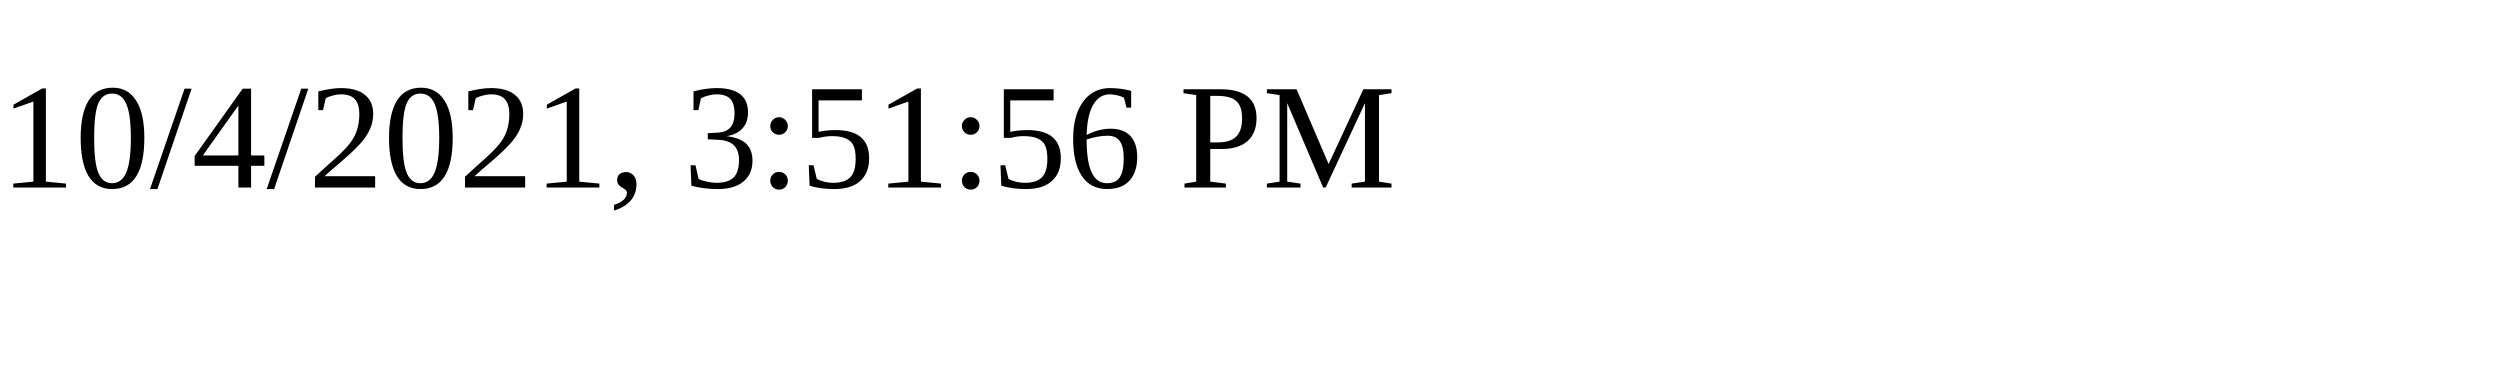
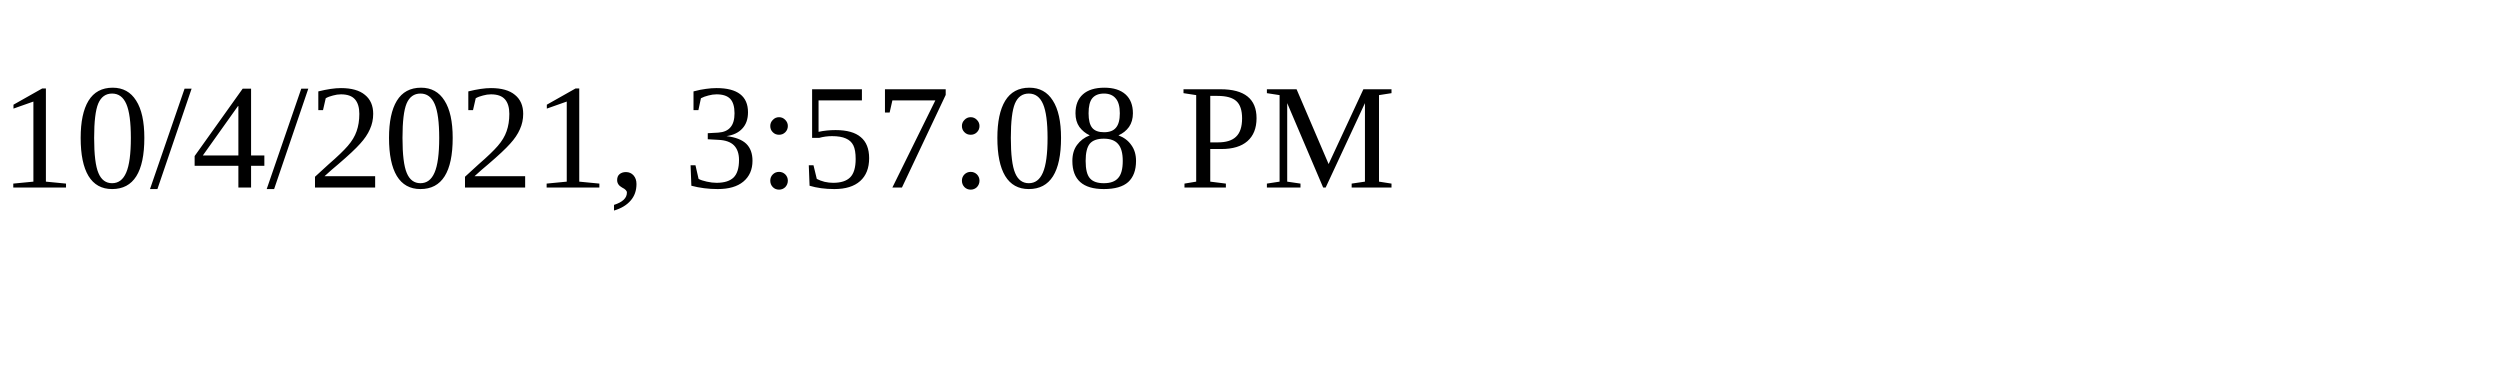
<svg xmlns="http://www.w3.org/2000/svg" height="30" width="200">
-   <text x="0" y="15">10/4/2021, 3:51:56 PM</text>
+   <text x="0" y="15">10/4/2021, 3:57:08 PM</text>
</svg>
